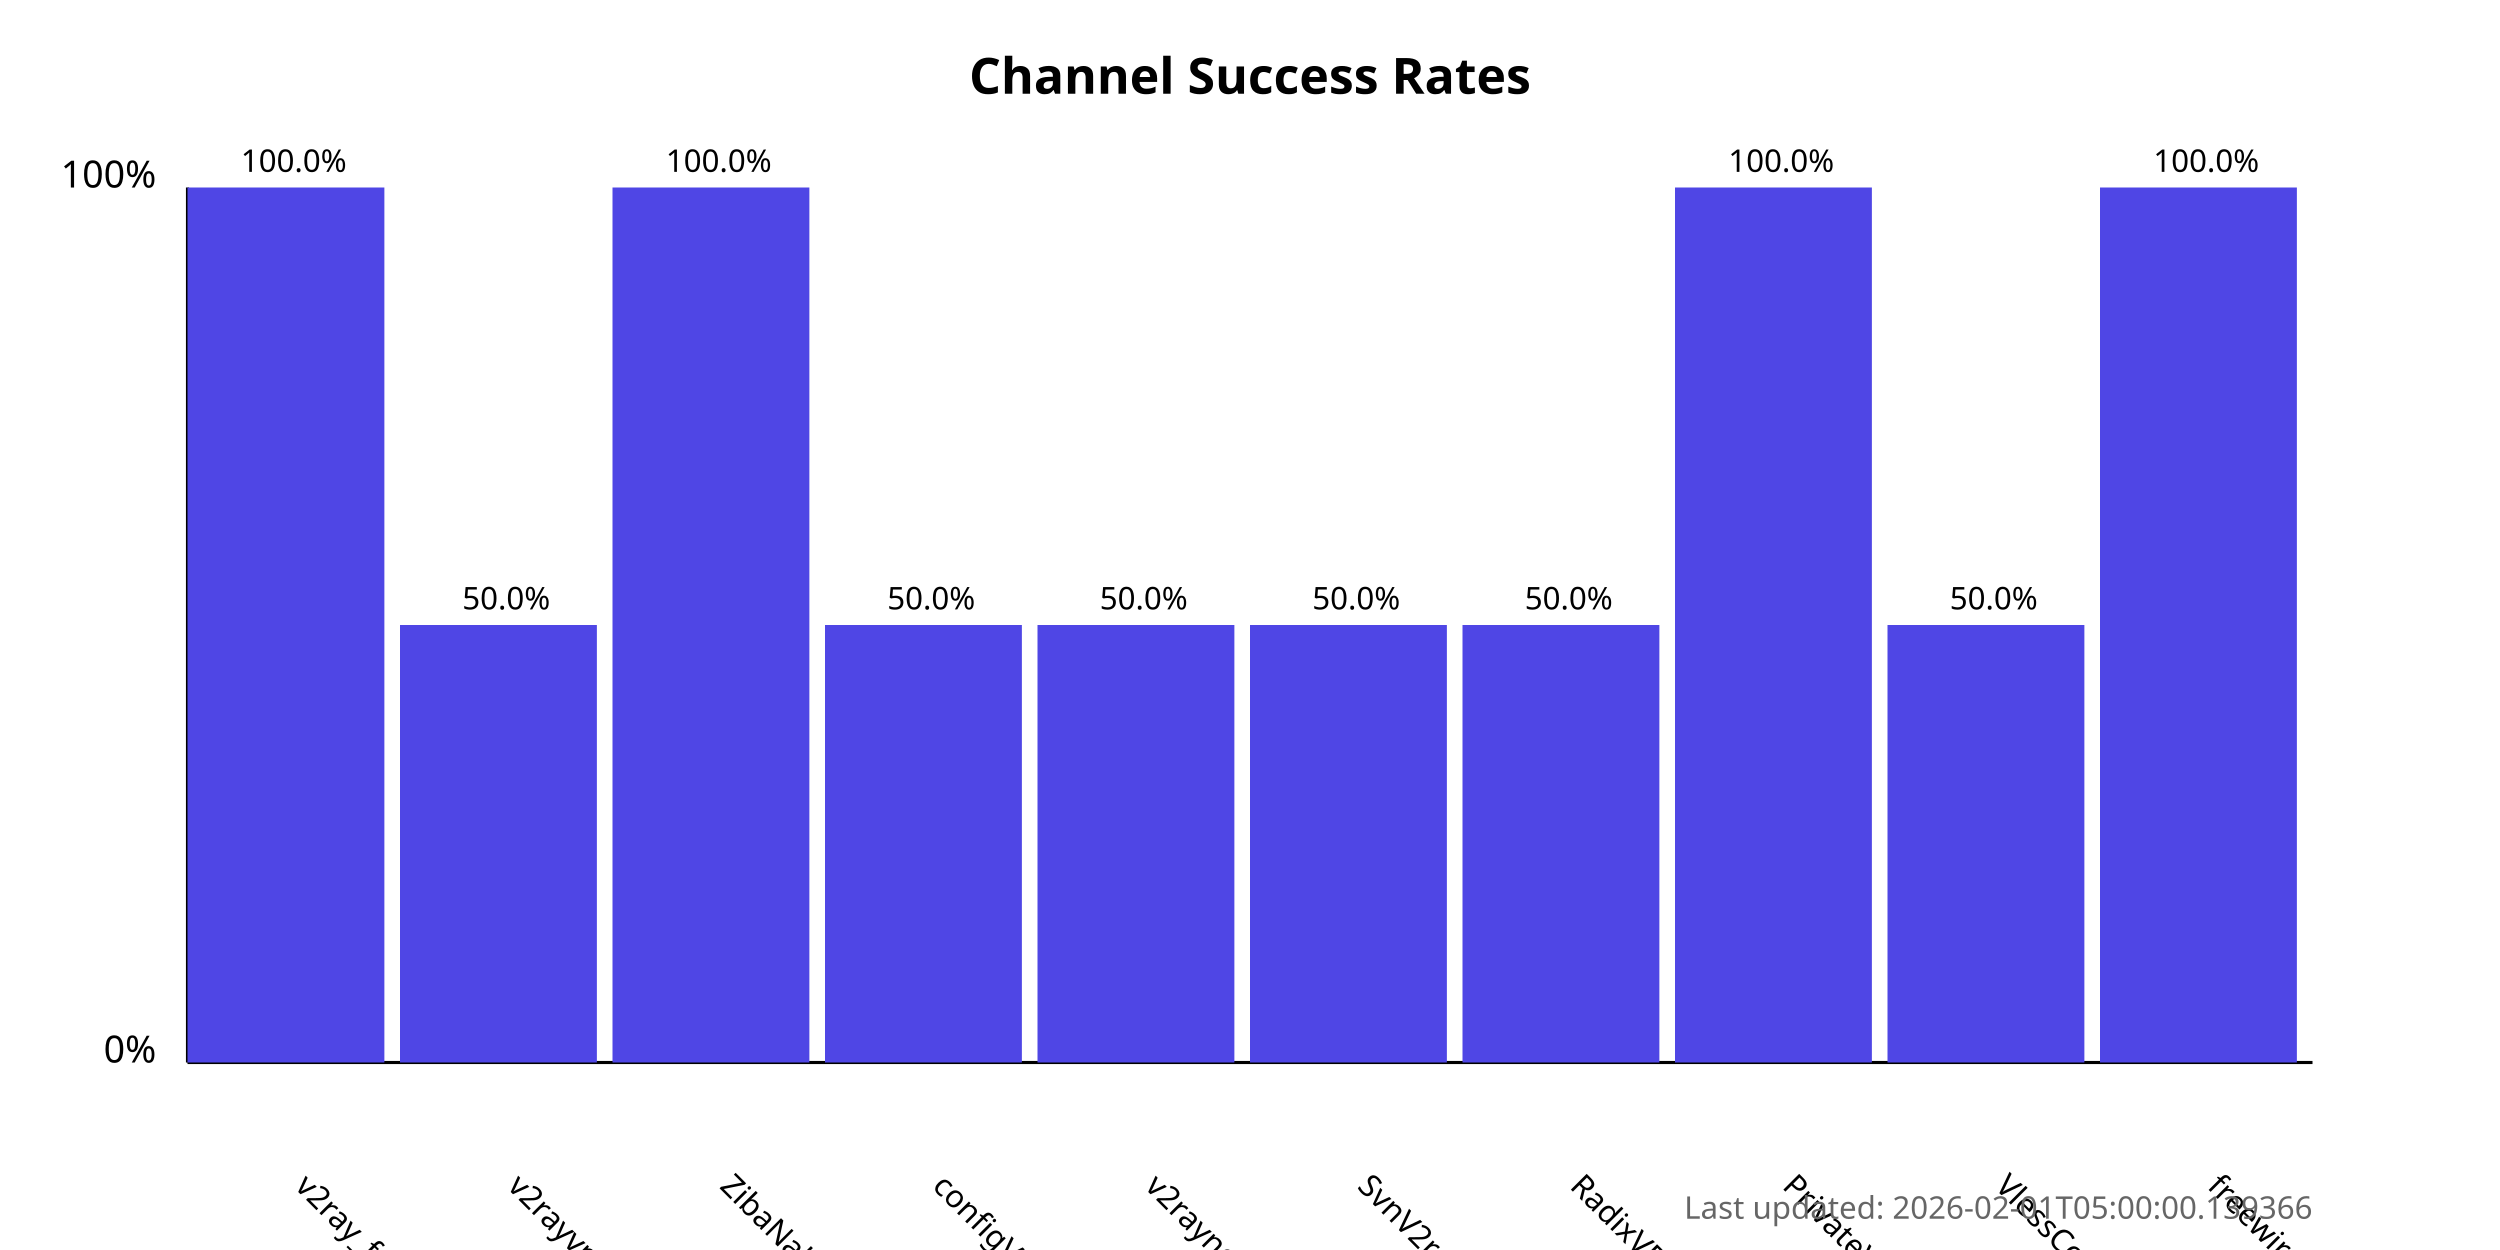
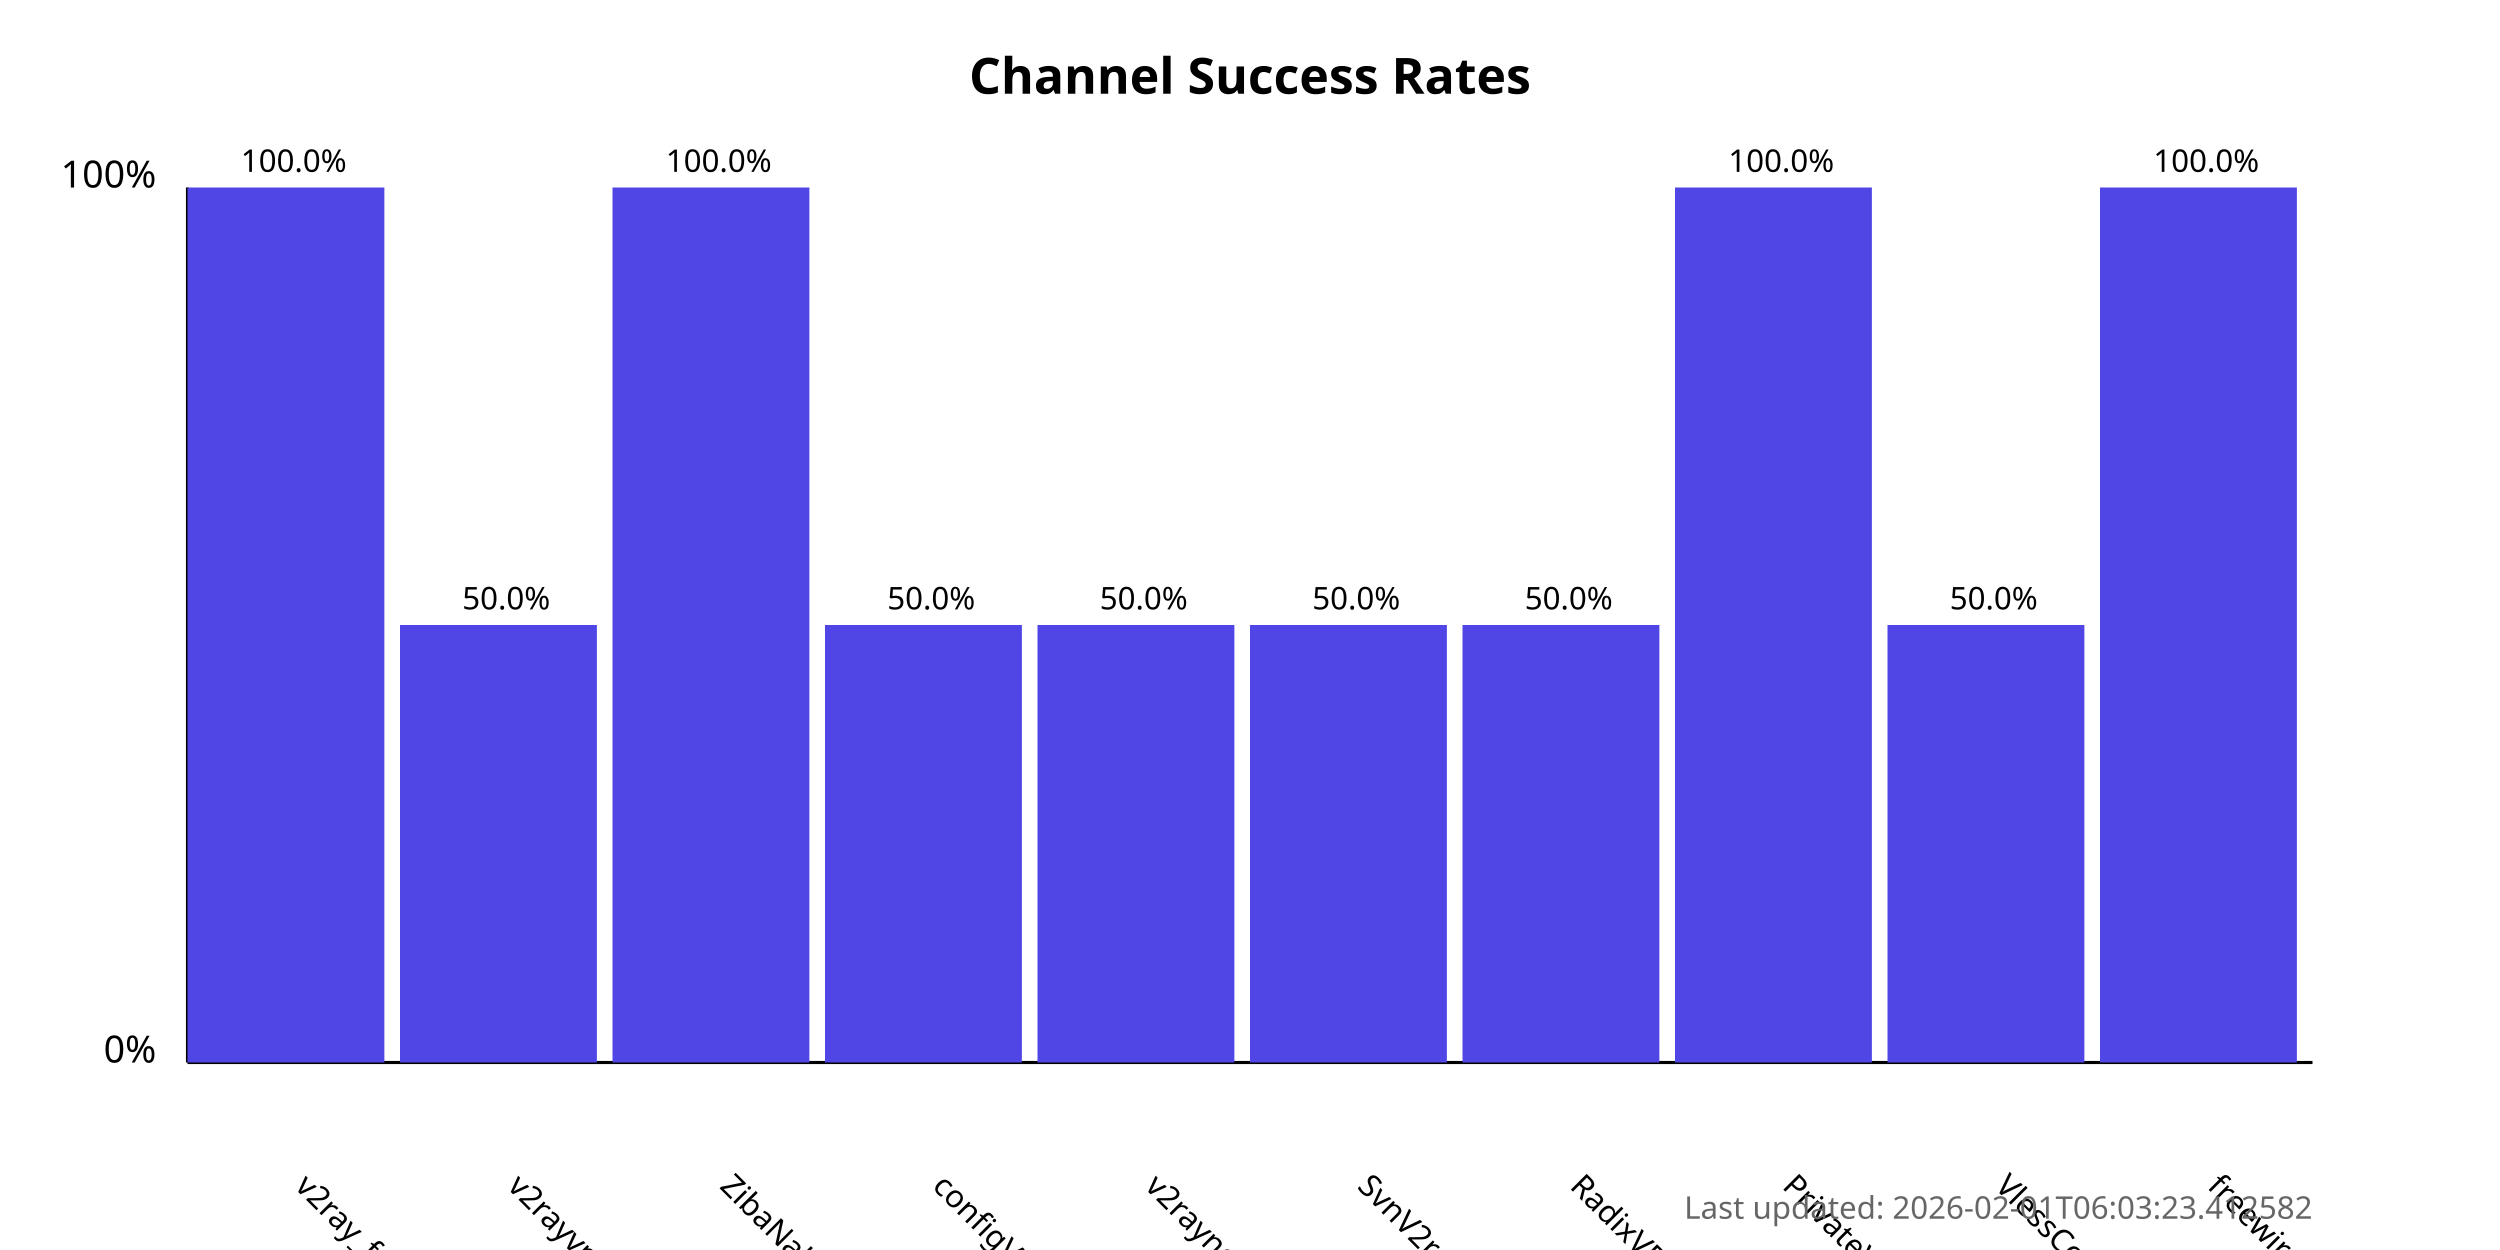
<svg xmlns="http://www.w3.org/2000/svg" width="800" height="400">
  <style>
            .chart-title { font: bold 16px sans-serif; }
            .axis-label { font: 12px sans-serif; }
            .tick-label { font: 10px sans-serif; }
            .bar { fill: #4f46e5; }
            .bar:hover { fill: #6366f1; }
            .timestamp { font: 10px sans-serif; fill: #666; }
        </style>
  <text x="400.0" y="30" text-anchor="middle" class="chart-title">
            Channel Success Rates
        </text>
  <line x1="60" y1="340" x2="60" y2="60" stroke="black" stroke-width="1" />
  <line x1="60" y1="340" x2="740" y2="340" stroke="black" stroke-width="1" />
  <text x="50" y="340" text-anchor="end" class="axis-label">0%</text>
  <text x="50" y="60" text-anchor="end" class="axis-label">100%</text>
  <g>
    <rect x="60" y="60.0" width="63.0" height="280.0" class="bar" />
    <text x="94.0" y="380" transform="rotate(45, 94.0, 380)" text-anchor="start" class="tick-label">
                v2ray_free_conf
            </text>
    <text x="94.0" y="55.0" text-anchor="middle" class="tick-label">
                100.0%
            </text>
  </g>
  <g>
    <rect x="128.0" y="200.0" width="63.0" height="140.0" class="bar" />
    <text x="162.0" y="380" transform="rotate(45, 162.0, 380)" text-anchor="start" class="tick-label">
                v2rayvpno
            </text>
    <text x="162.0" y="195.0" text-anchor="middle" class="tick-label">
                50.0%
            </text>
  </g>
  <g>
    <rect x="196.0" y="60.0" width="63.0" height="280.0" class="bar" />
    <text x="230.0" y="380" transform="rotate(45, 230.0, 380)" text-anchor="start" class="tick-label">
                ZibaNabz
            </text>
    <text x="230.0" y="55.0" text-anchor="middle" class="tick-label">
                100.0%
            </text>
  </g>
  <g>
    <rect x="264.0" y="200.0" width="63.0" height="140.0" class="bar" />
    <text x="298.0" y="380" transform="rotate(45, 298.0, 380)" text-anchor="start" class="tick-label">
                configV2rayForFree
            </text>
    <text x="298.0" y="195.0" text-anchor="middle" class="tick-label">
                50.0%
            </text>
  </g>
  <g>
    <rect x="332.0" y="200.0" width="63.0" height="140.0" class="bar" />
    <text x="366.0" y="380" transform="rotate(45, 366.0, 380)" text-anchor="start" class="tick-label">
                v2rayngvpn
            </text>
    <text x="366.0" y="195.0" text-anchor="middle" class="tick-label">
                50.0%
            </text>
  </g>
  <g>
    <rect x="400.0" y="200.0" width="63.0" height="140.0" class="bar" />
    <text x="434.0" y="380" transform="rotate(45, 434.0, 380)" text-anchor="start" class="tick-label">
                SvnV2ray
            </text>
    <text x="434.0" y="195.0" text-anchor="middle" class="tick-label">
                50.0%
            </text>
  </g>
  <g>
    <rect x="468.0" y="200.0" width="63.0" height="140.0" class="bar" />
    <text x="502.0" y="380" transform="rotate(45, 502.0, 380)" text-anchor="start" class="tick-label">
                RadixVPN
            </text>
    <text x="502.0" y="195.0" text-anchor="middle" class="tick-label">
                50.0%
            </text>
  </g>
  <g>
    <rect x="536.0" y="60.0" width="63.0" height="280.0" class="bar" />
    <text x="570.0" y="380" transform="rotate(45, 570.0, 380)" text-anchor="start" class="tick-label">
                PrivateVPNs
            </text>
    <text x="570.0" y="55.0" text-anchor="middle" class="tick-label">
                100.0%
            </text>
  </g>
  <g>
    <rect x="604.0" y="200.0" width="63.0" height="140.0" class="bar" />
    <text x="638.0" y="380" transform="rotate(45, 638.0, 380)" text-anchor="start" class="tick-label">
                VlessConfig
            </text>
    <text x="638.0" y="195.0" text-anchor="middle" class="tick-label">
                50.0%
            </text>
  </g>
  <g>
    <rect x="672.0" y="60.0" width="63.0" height="280.0" class="bar" />
    <text x="706.0" y="380" transform="rotate(45, 706.0, 380)" text-anchor="start" class="tick-label">
                freewireguard
            </text>
    <text x="706.0" y="55.0" text-anchor="middle" class="tick-label">
                100.0%
            </text>
  </g>
  <text x="740" y="390" text-anchor="end" class="timestamp">
-             Last updated: 2026-02-01T05:00:00.139366
+             Last updated: 2026-02-01T06:03:23.412582
        </text>
</svg>
